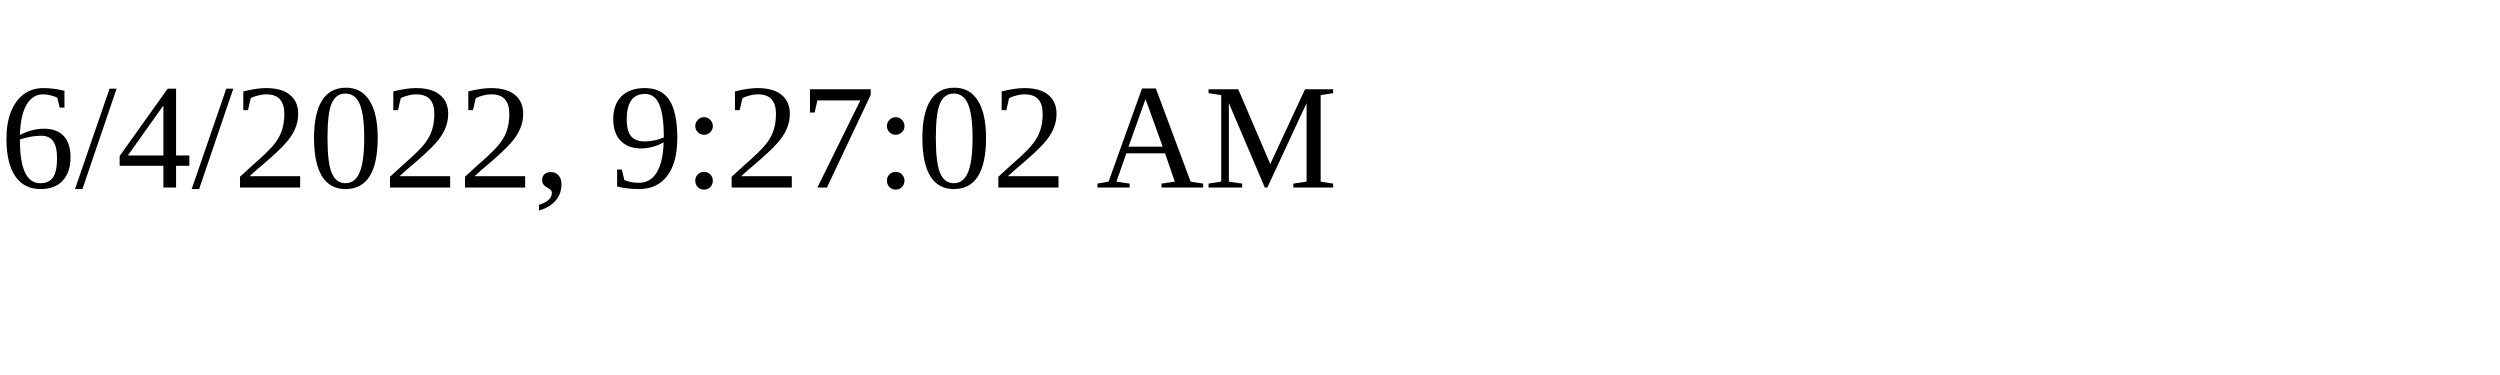
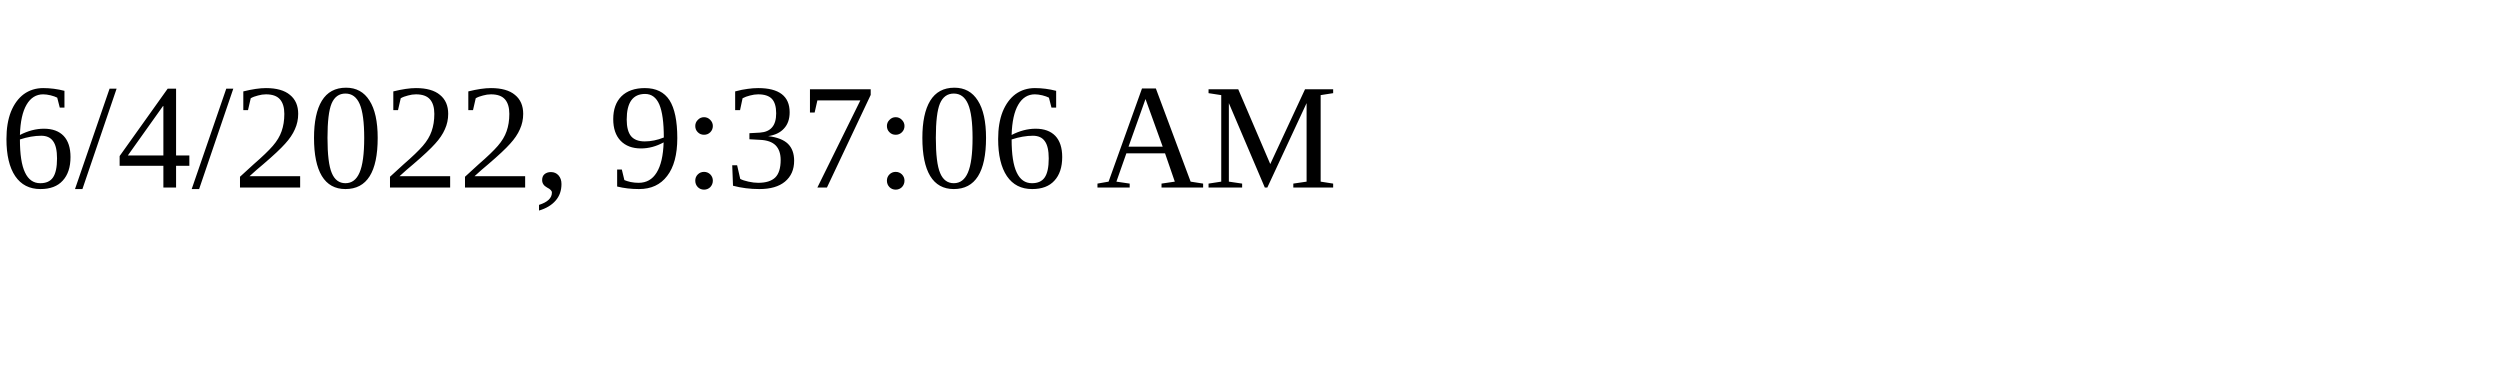
<svg xmlns="http://www.w3.org/2000/svg" height="30" width="200">
-   <text x="0" y="15">6/4/2022, 9:27:02 AM</text>
+   <text x="0" y="15">6/4/2022, 9:37:06 AM</text>
</svg>
